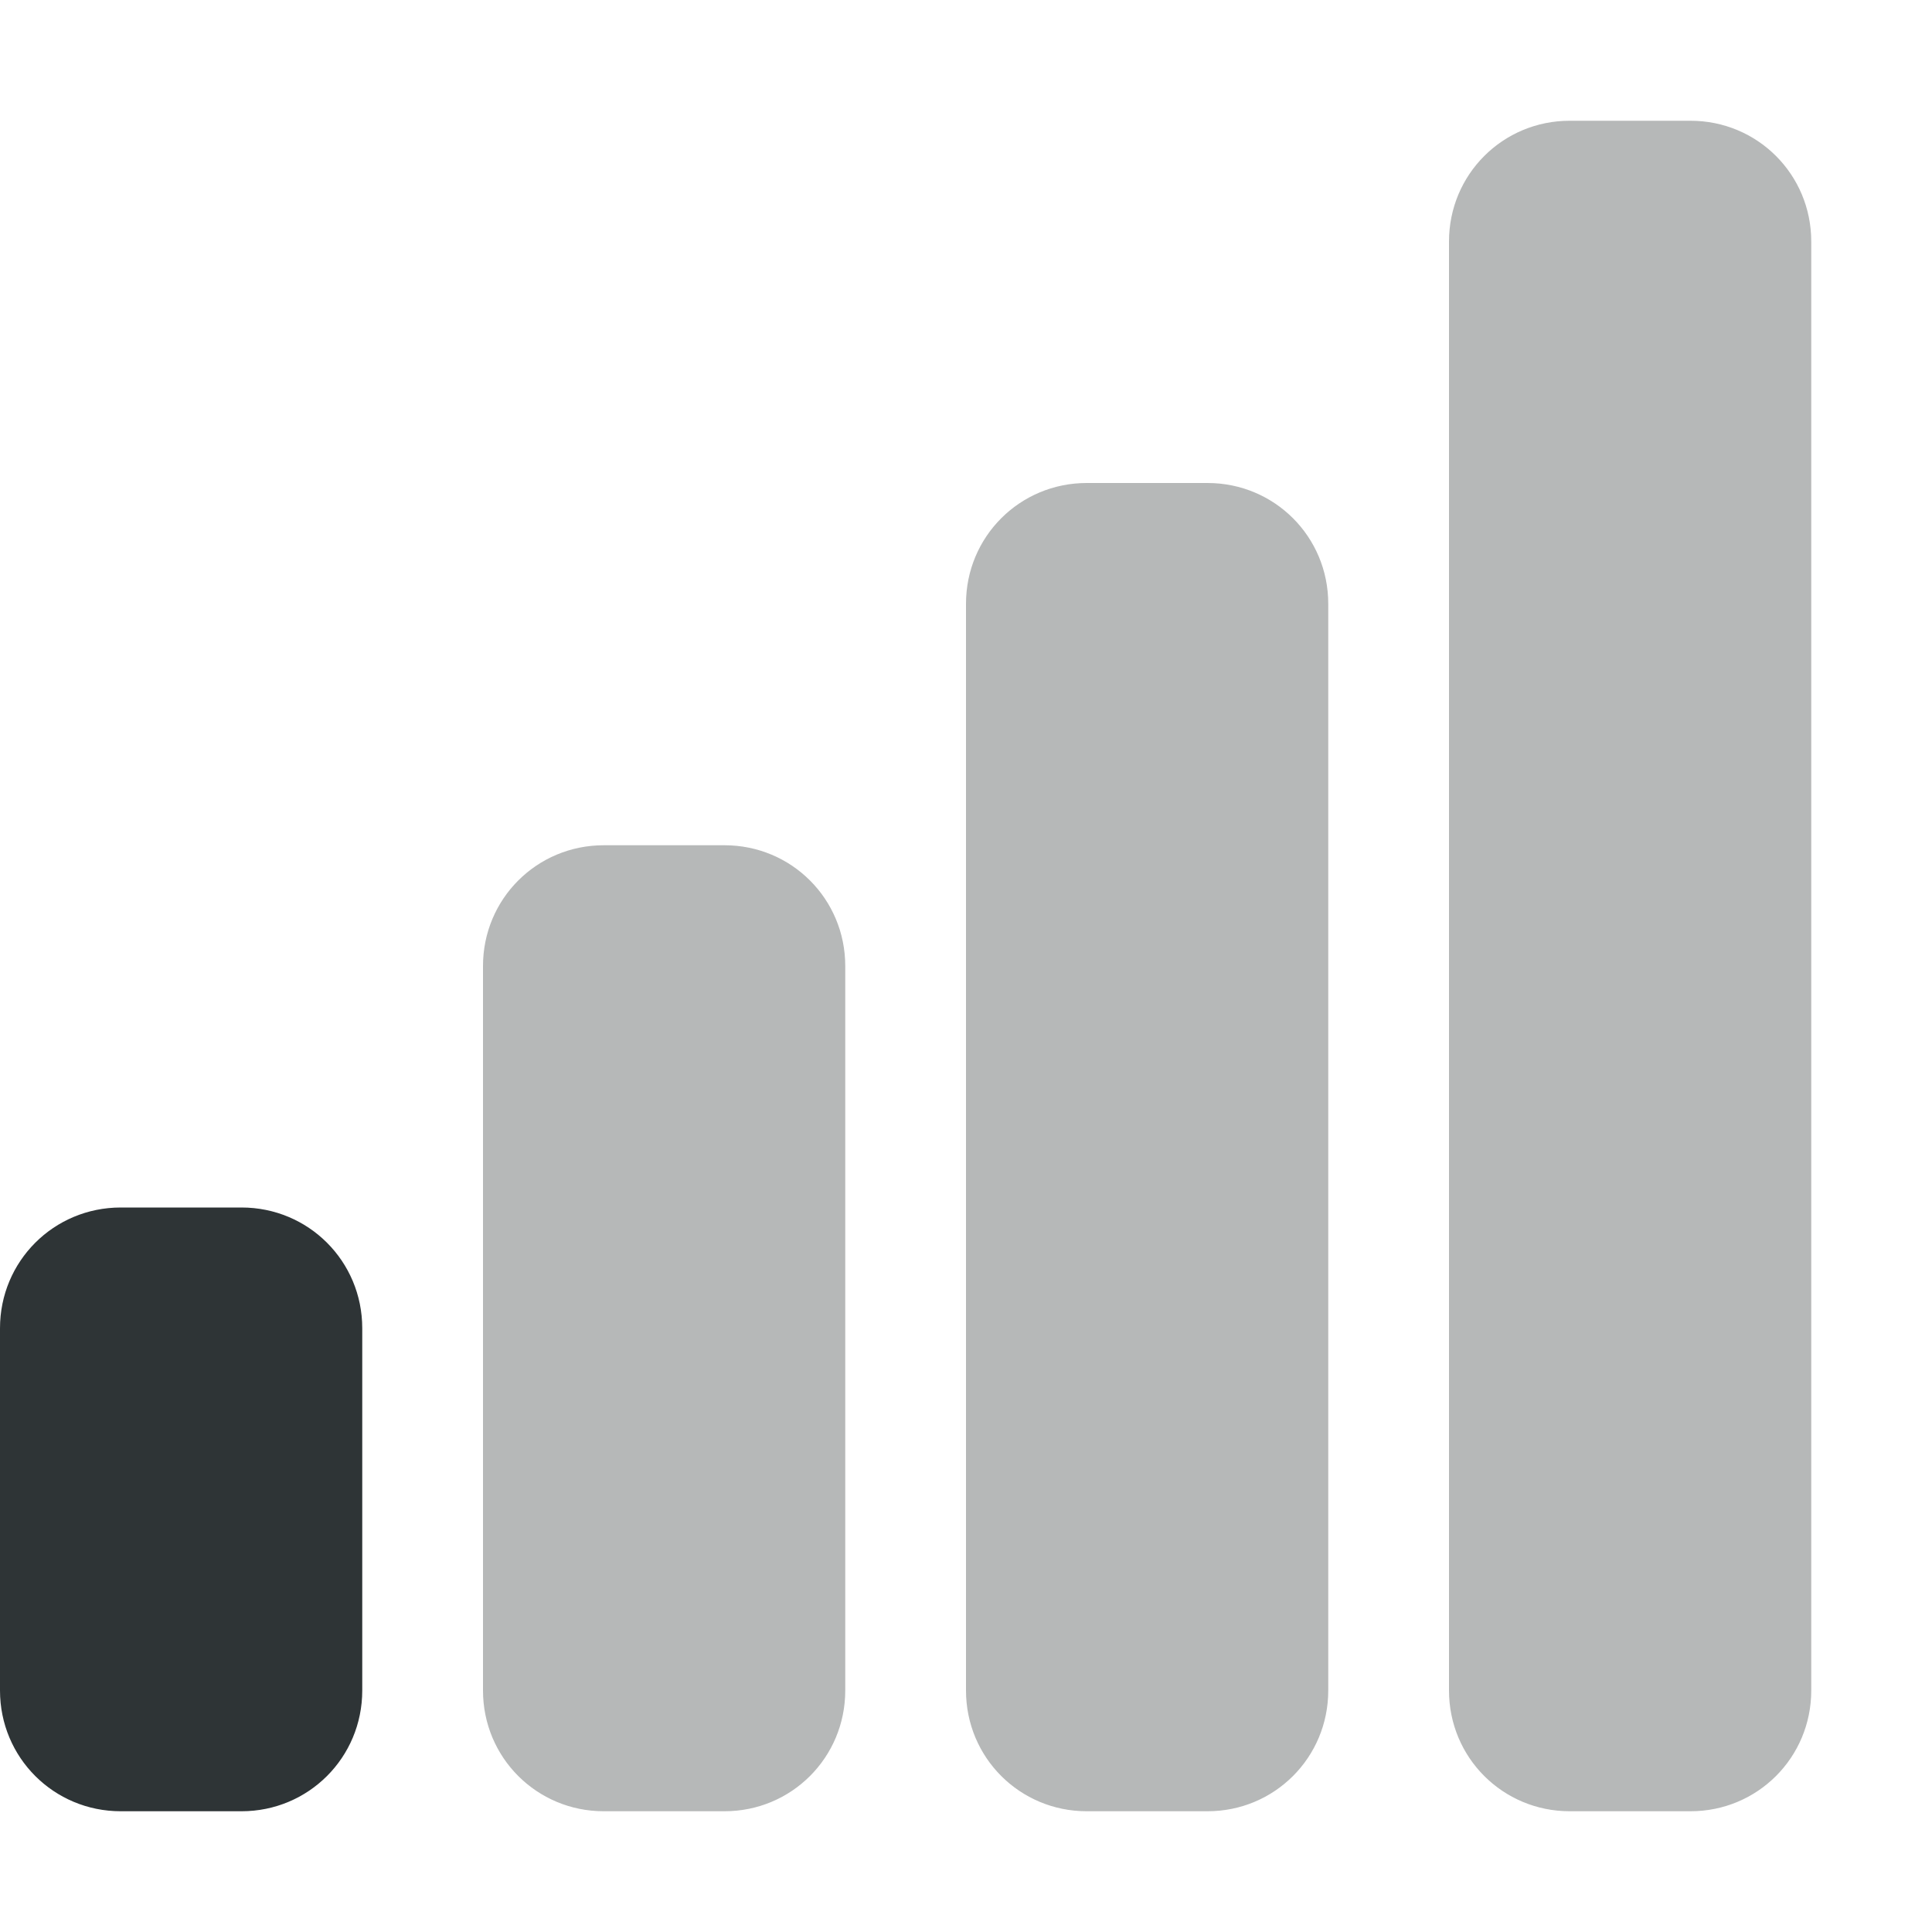
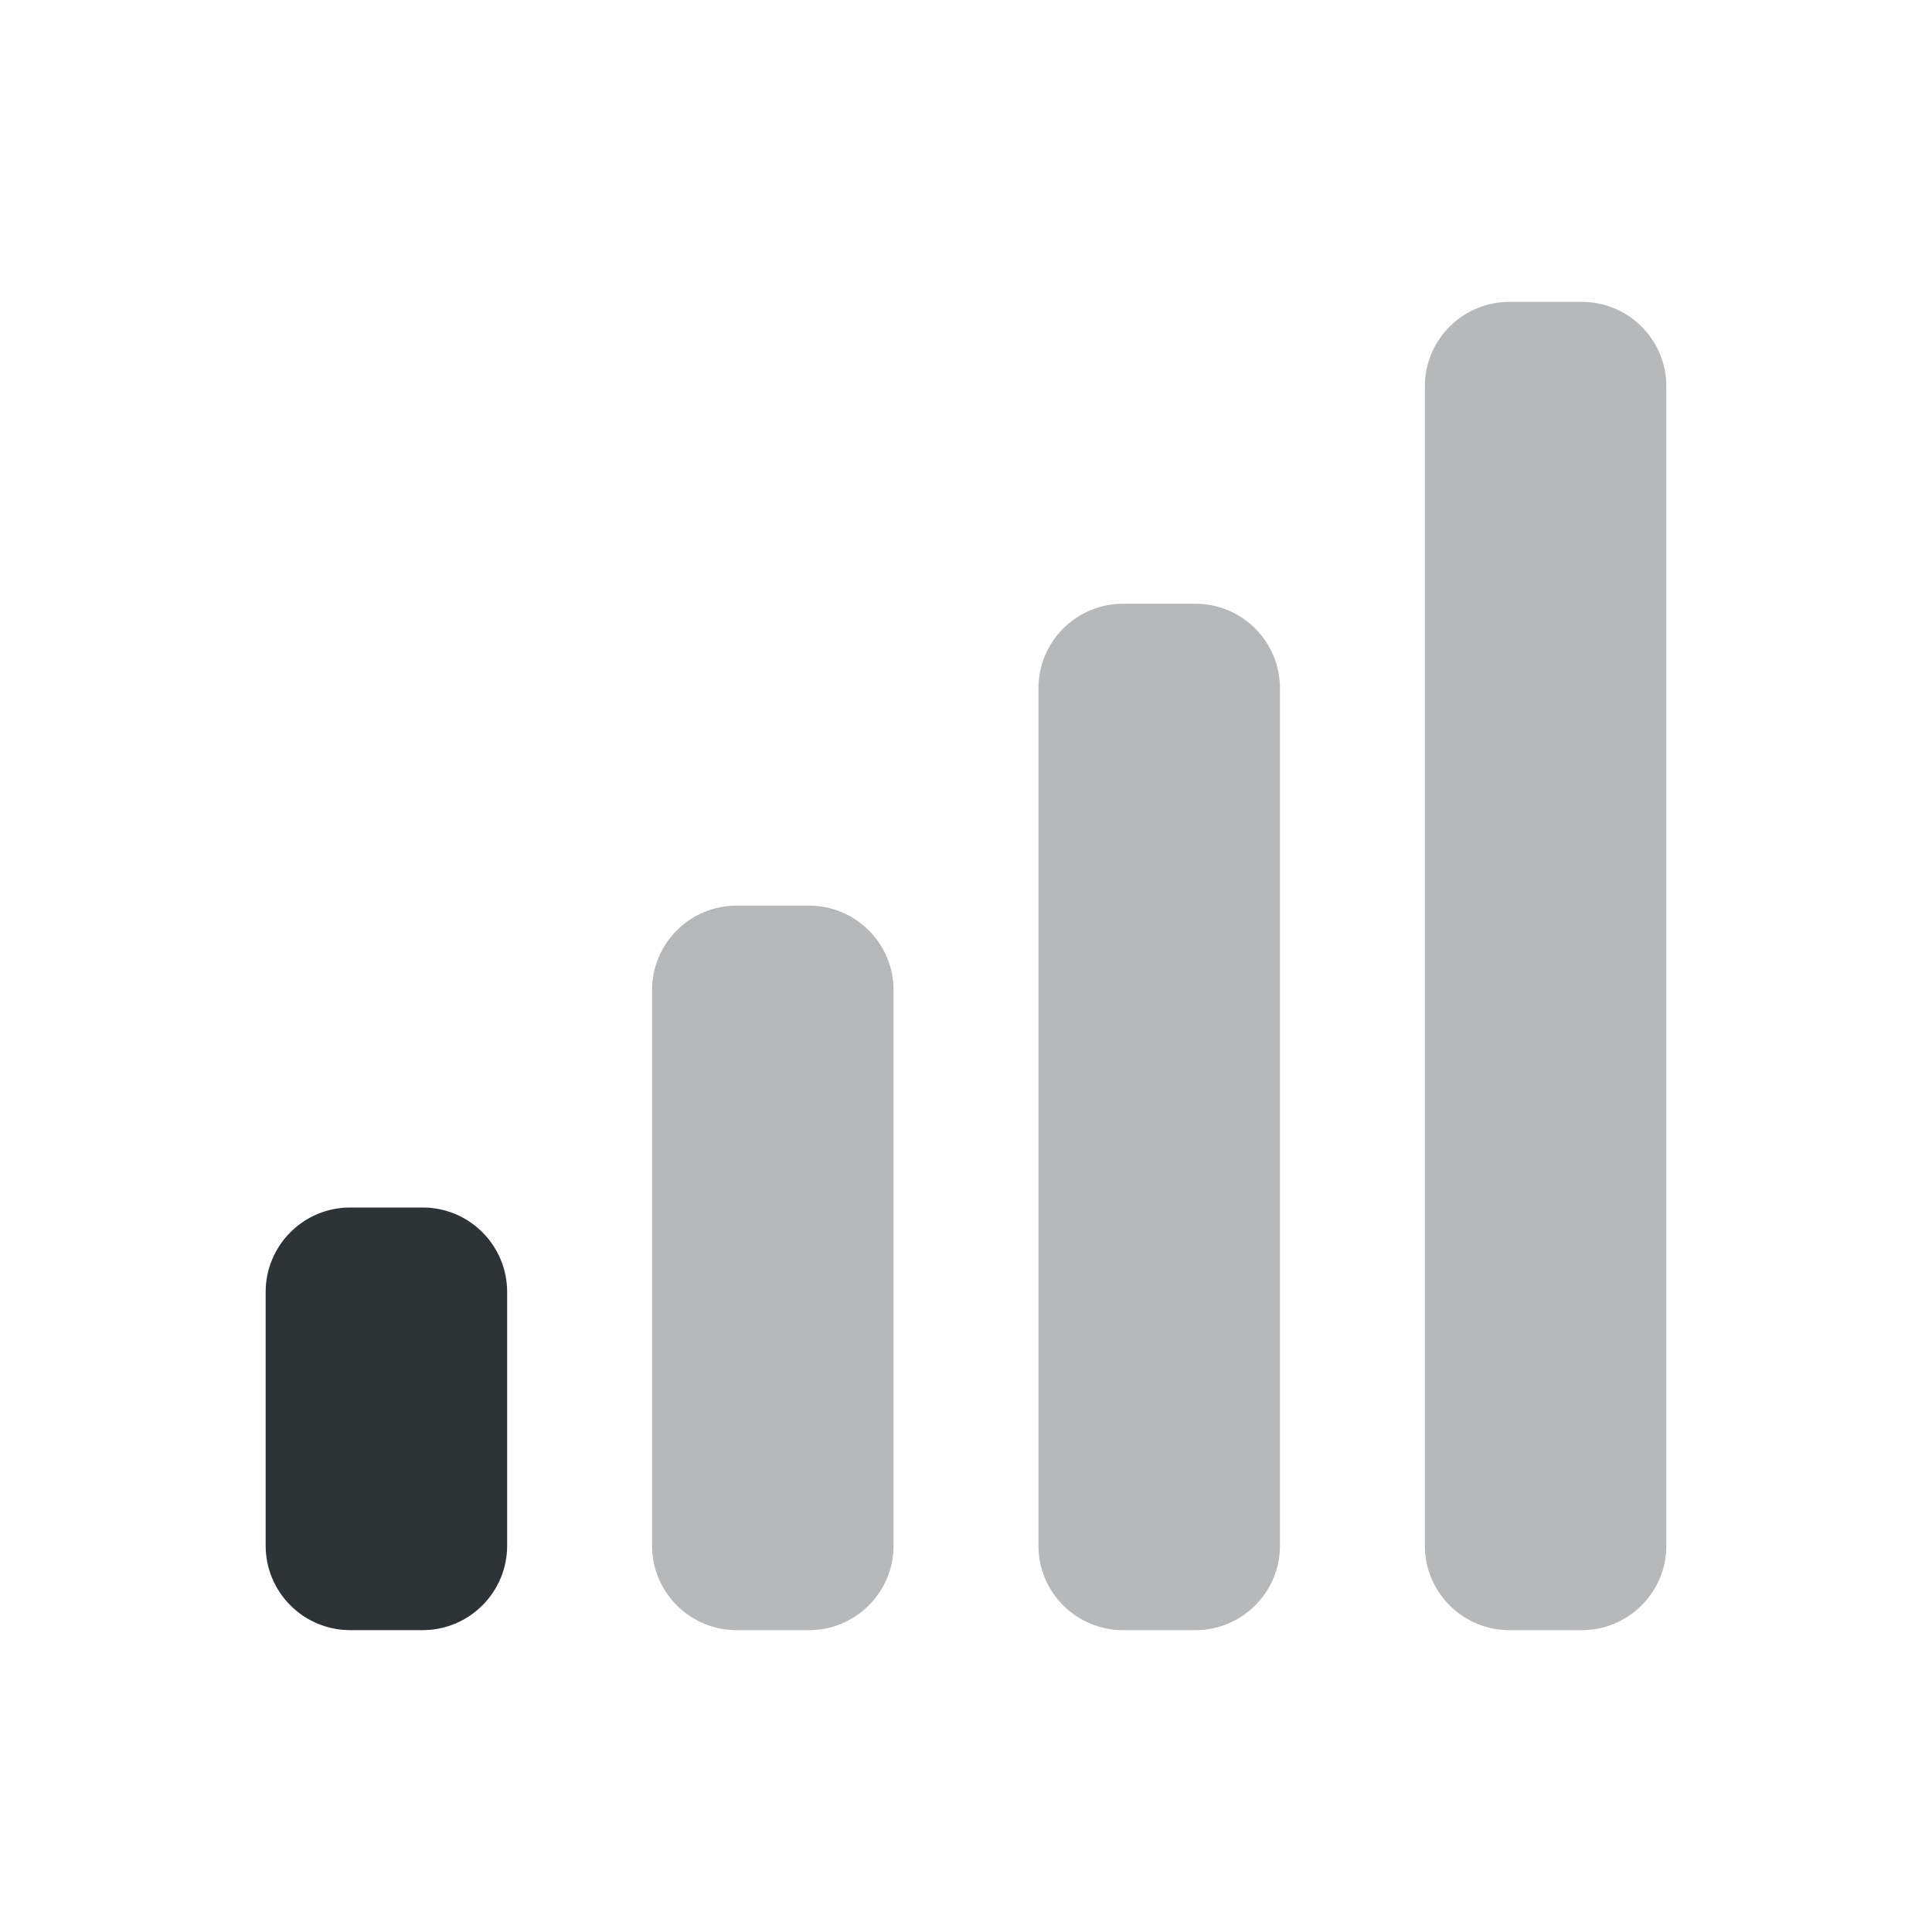
- <svg xmlns="http://www.w3.org/2000/svg" width="16px" height="16px" viewBox="0 0 16 16">
-   <g fill="#2e3436">
-     <path d="M1 10c-.555 0-1 .445-1 1v3c0 .555.445 1 1 1h1c.555 0 1-.445 1-1v-3c0-.555-.445-1-1-1zm0 0" />
-     <path fill-opacity="0.349" d="M13 1c-.555 0-1 .445-1 1v12c0 .555.445 1 1 1h1c.555 0 1-.445 1-1V2c0-.555-.445-1-1-1zM9 4c-.555 0-1 .445-1 1v9c0 .555.445 1 1 1h1c.555 0 1-.445 1-1V5c0-.555-.445-1-1-1zM5 7c-.555 0-1 .445-1 1v6c0 .555.445 1 1 1h1c.555 0 1-.445 1-1V8c0-.555-.445-1-1-1zm0 0" />
-   </g>
+ <svg xmlns="http://www.w3.org/2000/svg" width="16" height="16" viewBox="0 0 16 16">
+   <path fill="#2e3436" d="M2.2,12.8 L2.2,10.7 Q2.2,10.561 2.253,10.432 Q2.307,10.303 2.405,10.205 Q2.503,10.107 2.632,10.053 Q2.761,10 2.9,10 L3.5,10 Q3.639,10 3.768,10.053 Q3.897,10.107 3.995,10.205 Q4.093,10.303 4.147,10.432 Q4.2,10.561 4.2,10.7 L4.2,12.8 Q4.2,12.939 4.147,13.068 Q4.093,13.197 3.995,13.295 Q3.897,13.393 3.768,13.447 Q3.639,13.5 3.5,13.5 L2.9,13.5 Q2.761,13.5 2.632,13.447 Q2.503,13.393 2.405,13.295 Q2.307,13.197 2.253,13.068 Q2.2,12.939 2.2,12.8 Z" />
+   <path fill="#2e3436" opacity="0.35" d="M12.5,2.5 L13.1,2.5 Q13.239,2.5 13.368,2.553 Q13.497,2.607 13.595,2.705 Q13.693,2.803 13.747,2.932 Q13.8,3.061 13.8,3.2 L13.8,12.8 Q13.8,12.939 13.747,13.068 Q13.693,13.197 13.595,13.295 Q13.497,13.393 13.368,13.447 Q13.239,13.5 13.1,13.5 L12.5,13.5 Q12.361,13.5 12.232,13.447 Q12.103,13.393 12.005,13.295 Q11.907,13.197 11.853,13.068 Q11.8,12.939 11.8,12.8 L11.8,3.2 Q11.8,3.061 11.853,2.932 Q11.907,2.803 12.005,2.705 Q12.103,2.607 12.232,2.553 Q12.361,2.5 12.5,2.5 Z M9.3,5 L9.9,5 Q10.039,5 10.168,5.053 Q10.297,5.107 10.395,5.205 Q10.493,5.303 10.547,5.432 Q10.6,5.561 10.6,5.7 L10.6,12.8 Q10.6,12.939 10.547,13.068 Q10.493,13.197 10.395,13.295 Q10.297,13.393 10.168,13.447 Q10.039,13.5 9.9,13.5 L9.3,13.5 Q9.161,13.5 9.032,13.447 Q8.903,13.393 8.805,13.295 Q8.707,13.197 8.653,13.068 Q8.6,12.939 8.6,12.8 L8.6,5.7 Q8.6,5.561 8.653,5.432 Q8.707,5.303 8.805,5.205 Q8.903,5.107 9.032,5.053 Q9.161,5 9.3,5 Z M6.1,7.5 L6.7,7.5 Q6.839,7.5 6.968,7.553 Q7.097,7.607 7.195,7.705 Q7.293,7.803 7.347,7.932 Q7.4,8.061 7.4,8.2 L7.4,12.8 Q7.4,12.939 7.347,13.068 Q7.293,13.197 7.195,13.295 Q7.097,13.393 6.968,13.447 Q6.839,13.5 6.7,13.5 L6.1,13.5 Q5.961,13.5 5.832,13.447 Q5.703,13.393 5.605,13.295 Q5.507,13.197 5.453,13.068 Q5.4,12.939 5.4,12.8 L5.4,8.2 Q5.4,8.061 5.453,7.932 Q5.507,7.803 5.605,7.705 Q5.703,7.607 5.832,7.553 Q5.961,7.5 6.1,7.5 Z" />
</svg>
